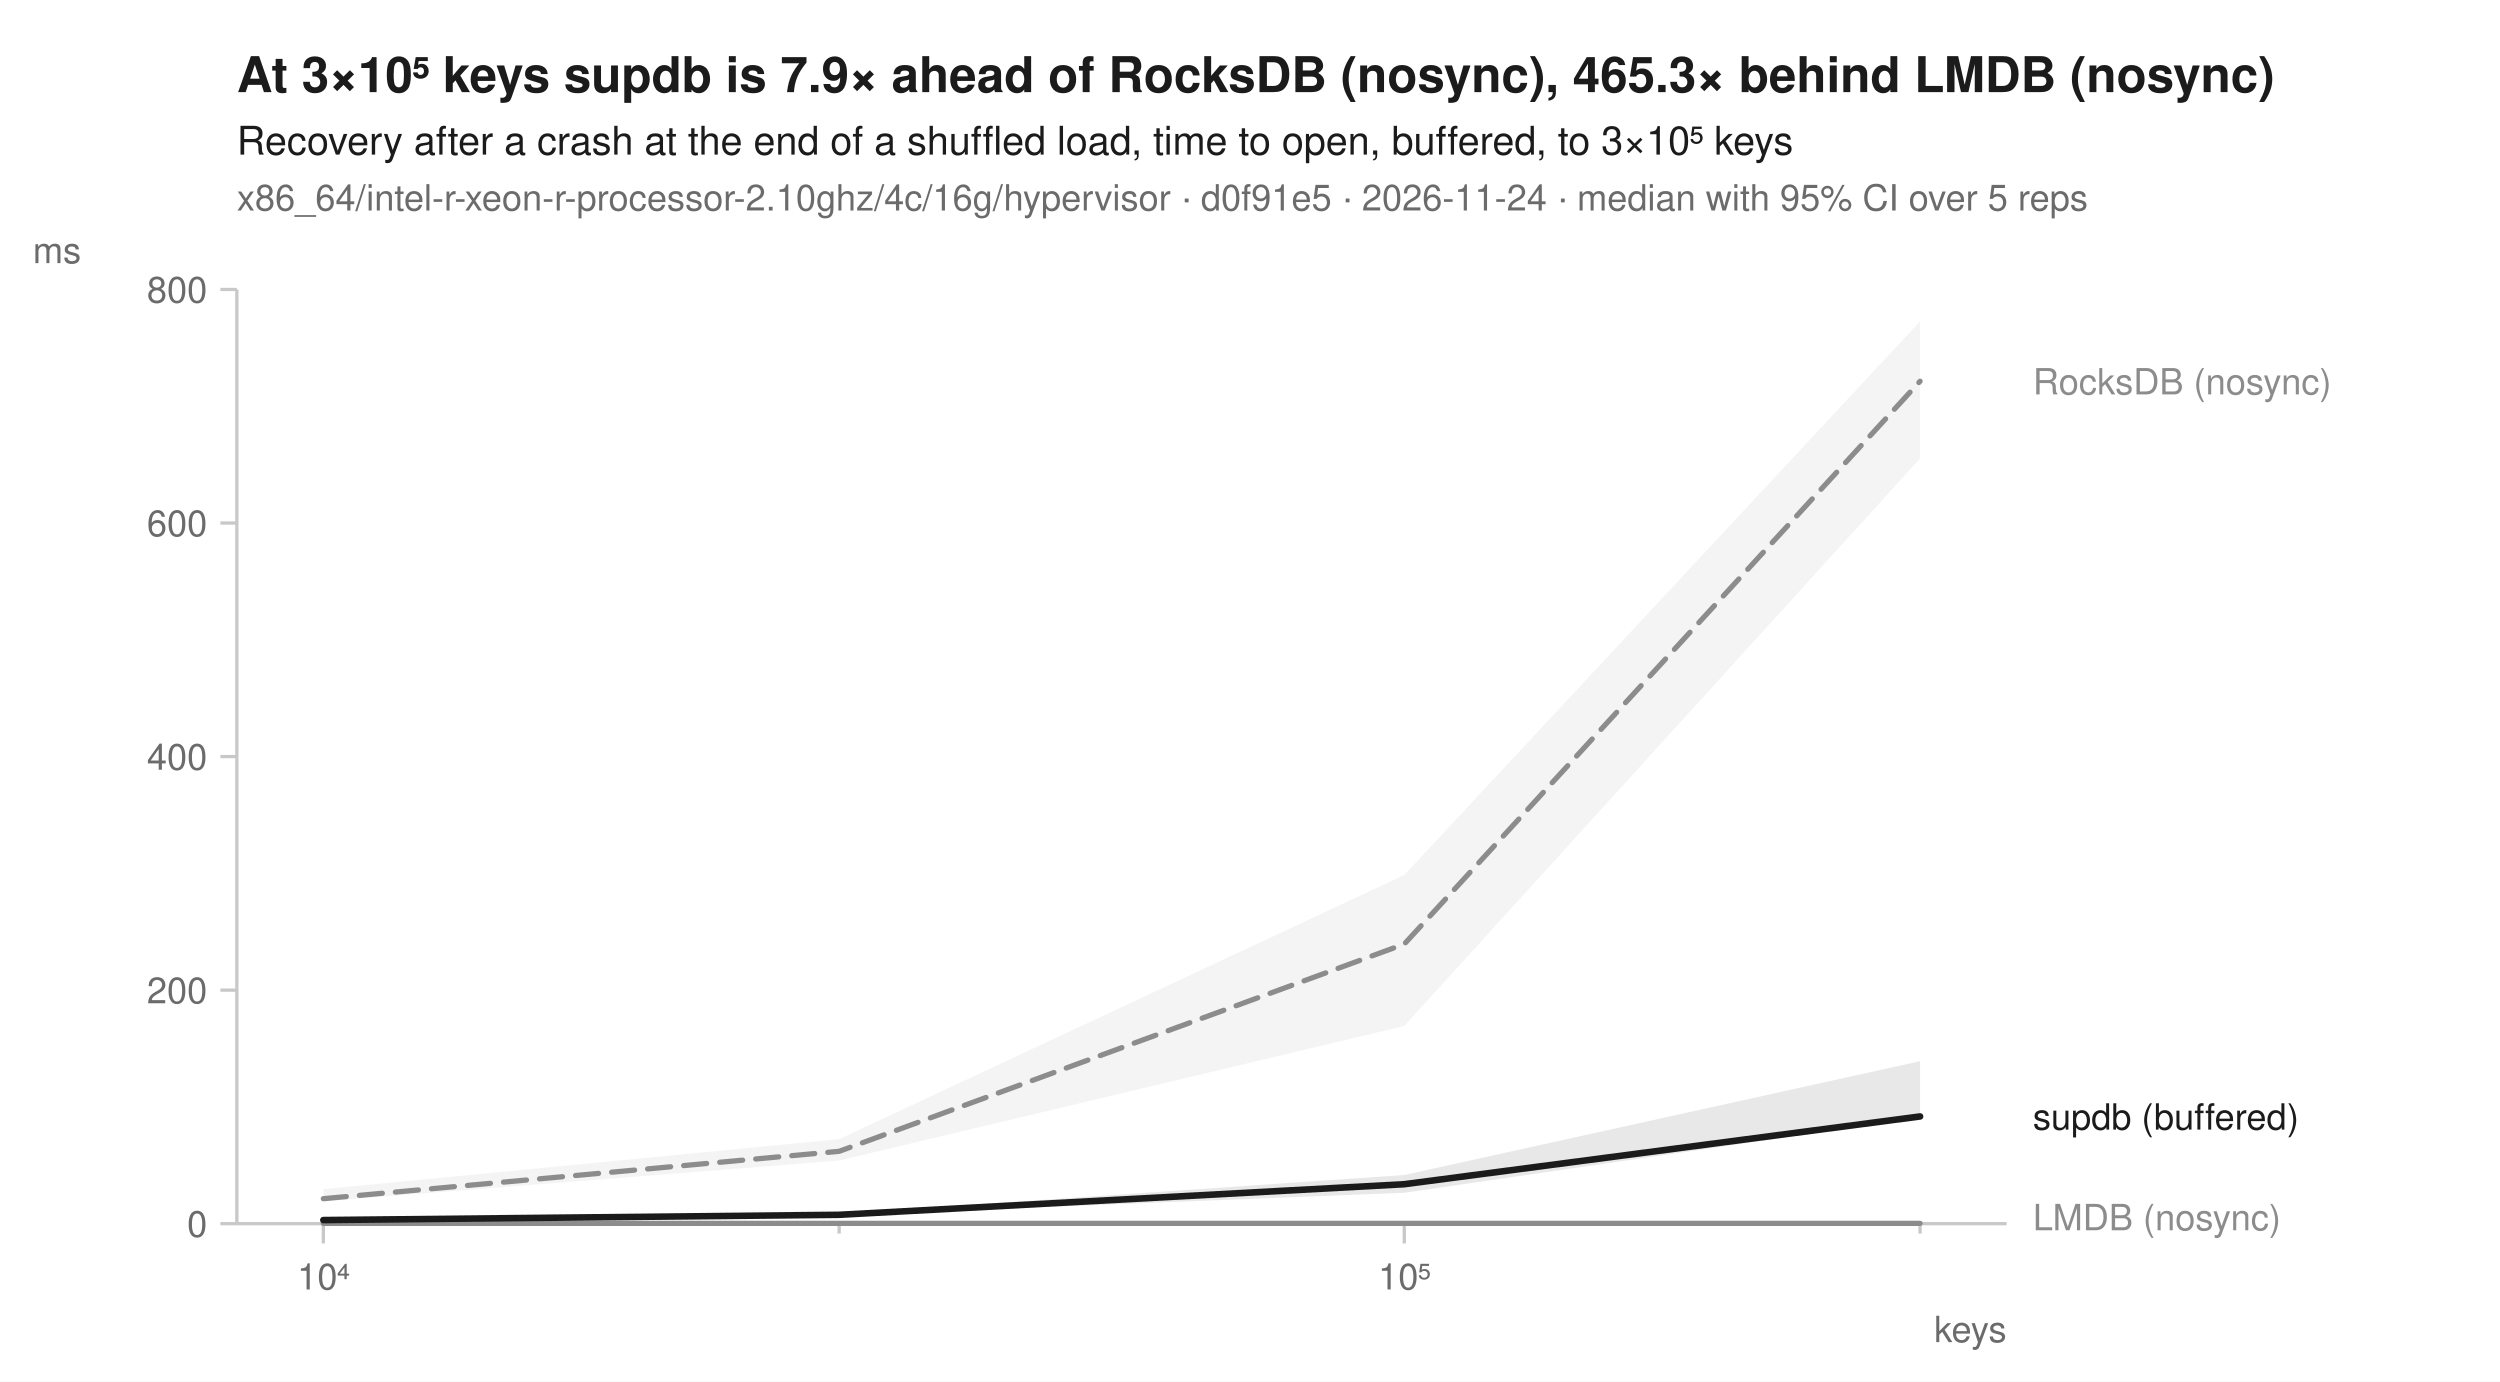
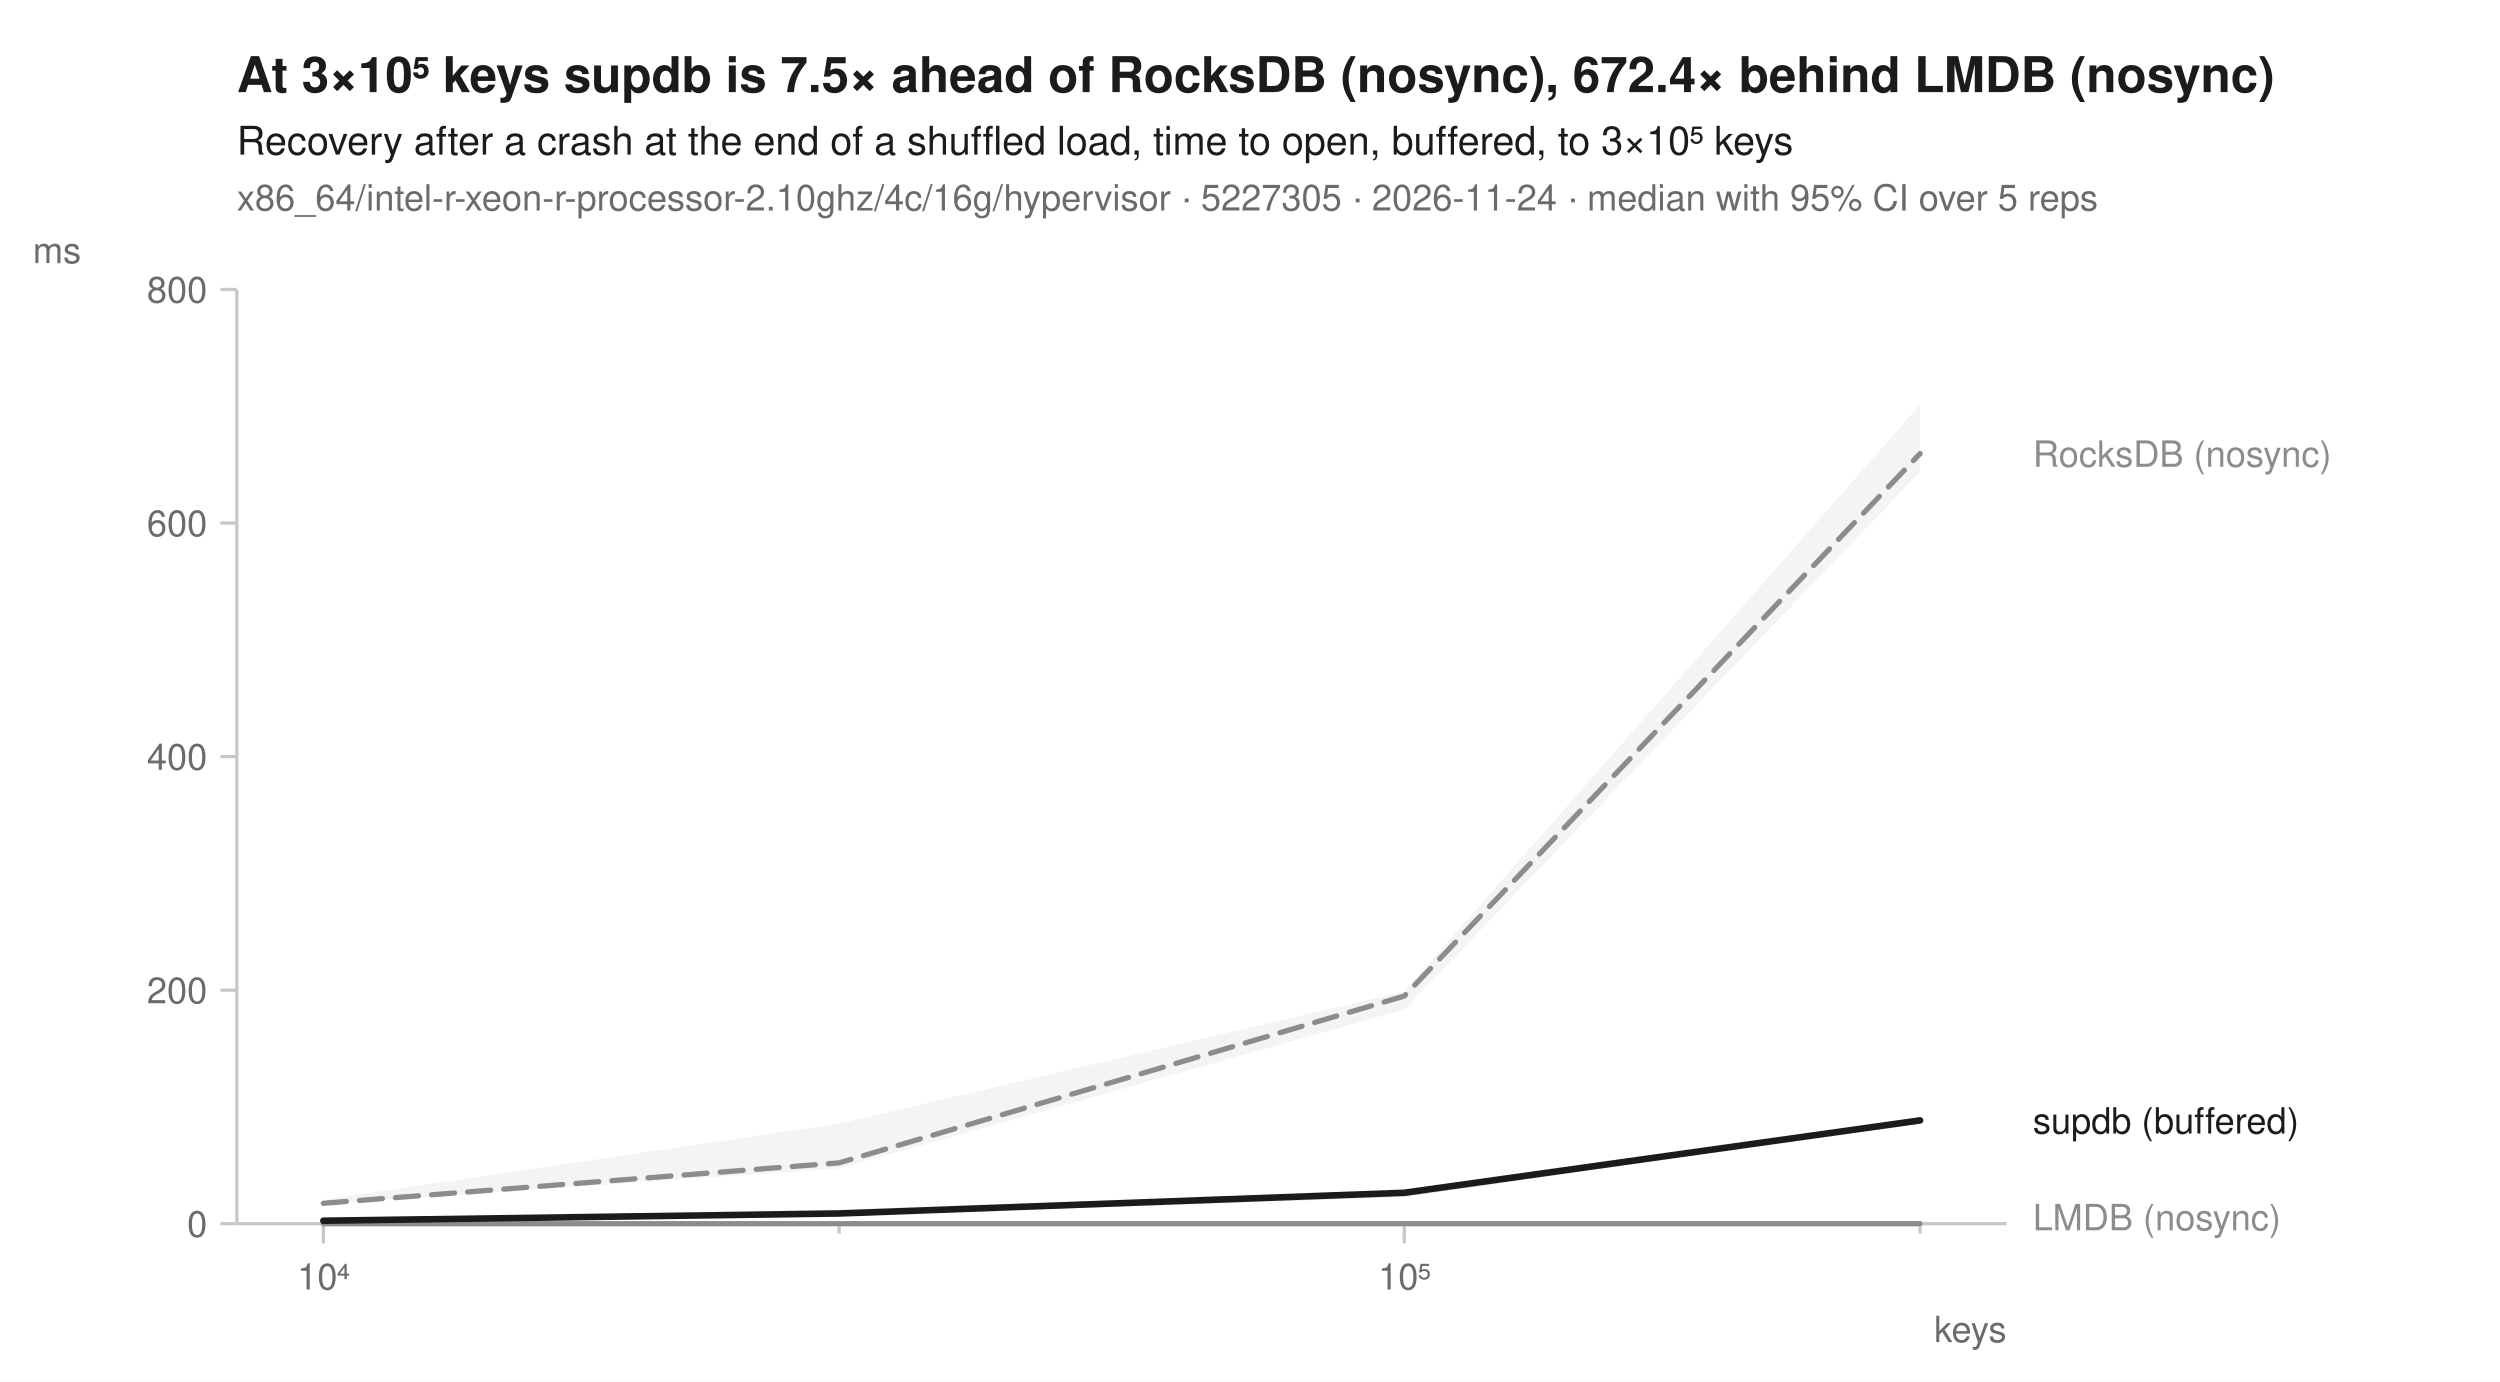
<svg xmlns="http://www.w3.org/2000/svg" width="760" height="420" viewBox="0 0 760 420" font-family="-apple-system, BlinkMacSystemFont, 'Segoe UI', Helvetica, Arial, sans-serif" fill="#1b1b1b">
  <rect width="760" height="420" fill="white" />
-   <text x="72" y="28" font-size="15" font-weight="600">At 3×10⁵ keys supdb is 7.9× ahead of RocksDB (nosync), 465.3× behind LMDB (nosync)</text>
+   <text x="72" y="28" font-size="15" font-weight="600">At 3×10⁵ keys supdb is 7.5× ahead of RocksDB (nosync), 672.4× behind LMDB (nosync)</text>
  <text x="72" y="47" font-size="12">Recovery after a crash at the end of a shuffled load, time to open, buffered, to 3×10⁵ keys</text>
-   <text x="72" y="64" font-size="11" fill="#6b6b6b">x86_64/intel-r-xeon-r-processor-2.10ghz/4c/16g/hypervisor · d0f91e5 · 2026-11-24 · median with 95% CI over 5 reps</text>
+   <text x="72" y="64" font-size="11" fill="#6b6b6b">x86_64/intel-r-xeon-r-processor-2.10ghz/4c/16g/hypervisor · 5227305 · 2026-11-24 · median with 95% CI over 5 reps</text>
  <line x1="72" y1="372" x2="610" y2="372" stroke="#c8c8c8" stroke-width="1" />
  <line x1="72" y1="88" x2="72" y2="372" stroke="#c8c8c8" stroke-width="1" />
  <line x1="98.3" y1="372" x2="98.3" y2="378" stroke="#c8c8c8" stroke-width="1" />
  <text x="98.3" y="392" font-size="11" text-anchor="middle" fill="#6b6b6b">10⁴</text>
  <line x1="255.1" y1="372" x2="255.1" y2="375" stroke="#c8c8c8" stroke-width="1" />
  <line x1="426.9" y1="372" x2="426.9" y2="378" stroke="#c8c8c8" stroke-width="1" />
  <text x="426.9" y="392" font-size="11" text-anchor="middle" fill="#6b6b6b">10⁵</text>
  <line x1="583.7" y1="372" x2="583.7" y2="375" stroke="#c8c8c8" stroke-width="1" />
  <text x="610" y="408" font-size="11" text-anchor="end" fill="#6b6b6b">keys</text>
  <line x1="67" y1="372.0" x2="72" y2="372.0" stroke="#c8c8c8" stroke-width="1" />
  <text x="63" y="376.0" font-size="11" text-anchor="end" fill="#6b6b6b">0</text>
  <line x1="67" y1="301.0" x2="72" y2="301.0" stroke="#c8c8c8" stroke-width="1" />
  <text x="63" y="305.0" font-size="11" text-anchor="end" fill="#6b6b6b">200</text>
  <line x1="67" y1="230.0" x2="72" y2="230.0" stroke="#c8c8c8" stroke-width="1" />
  <text x="63" y="234.0" font-size="11" text-anchor="end" fill="#6b6b6b">400</text>
  <line x1="67" y1="159.0" x2="72" y2="159.0" stroke="#c8c8c8" stroke-width="1" />
  <text x="63" y="163.0" font-size="11" text-anchor="end" fill="#6b6b6b">600</text>
  <line x1="67" y1="88.0" x2="72" y2="88.0" stroke="#c8c8c8" stroke-width="1" />
  <text x="63" y="92.0" font-size="11" text-anchor="end" fill="#6b6b6b">800</text>
  <text x="10" y="80" font-size="11" text-anchor="start" fill="#6b6b6b">ms</text>
-   <path d="M98.3,361.5 L255.1,346.3 L426.9,266.0 L583.7,97.7 L583.7,139.4 L426.9,311.9 L255.1,352.8 L98.3,365.2 Z" fill="#8c8c8c" fill-opacity="0.10" />
-   <path d="M98.3,371.9 L255.1,371.9 L426.9,371.6 L583.7,371.9 L583.7,371.9 L426.9,372.0 L255.1,372.0 L98.3,372.0 Z" fill="#8c8c8c" fill-opacity="0.10" />
-   <path d="M98.3,370.5 L255.1,369.0 L426.9,357.2 L583.7,322.6 L583.7,339.8 L426.9,362.6 L255.1,369.4 L98.3,370.9 Z" fill="#1b1b1b" fill-opacity="0.10" />
-   <path d="M98.3,364.4 L255.1,350.0 L426.9,287.0 L583.7,115.9 " fill="none" stroke="#8c8c8c" stroke-width="1.6" stroke-linejoin="round" stroke-linecap="round" stroke-dasharray="7,4" />
-   <path d="M98.3,371.9 L255.1,371.9 L426.9,371.9 L583.7,371.9 " fill="none" stroke="#8c8c8c" stroke-width="1.6" stroke-linejoin="round" stroke-linecap="round" />
-   <path d="M98.3,370.9 L255.1,369.3 L426.9,360.0 L583.7,339.4 " fill="none" stroke="#1b1b1b" stroke-width="2" stroke-linejoin="round" stroke-linecap="round" />
-   <text x="618.0" y="119.9" font-size="11" fill="#8c8c8c">RocksDB (nosync)</text>
-   <text x="618.0" y="343.4" font-size="11" fill="#1b1b1b">supdb (buffered)</text>
+   <path d="M98.3,364.7 L255.1,341.6 L426.9,301.4 L583.7,123.0 L583.7,143.5 L426.9,306.9 L255.1,355.2 L98.3,366.0 Z" fill="#8c8c8c" fill-opacity="0.10" />
+   <path d="M98.3,371.9 L255.1,371.6 L426.9,372.0 L583.7,371.9 L583.7,372.0 L426.9,372.0 L255.1,372.0 L98.3,372.0 Z" fill="#8c8c8c" fill-opacity="0.10" />
+   <path d="M98.3,370.8 L255.1,367.7 L426.9,361.9 L583.7,340.1 L583.7,341.4 L426.9,363.9 L255.1,369.6 L98.3,371.1 Z" fill="#1b1b1b" fill-opacity="0.10" />
+   <path d="M98.3,365.8 L255.1,353.5 L426.9,302.8 L583.7,137.9 " fill="none" stroke="#8c8c8c" stroke-width="1.6" stroke-linejoin="round" stroke-linecap="round" stroke-dasharray="7,4" />
+   <path d="M98.3,372.0 L255.1,372.0 L426.9,372.0 L583.7,372.0 " fill="none" stroke="#8c8c8c" stroke-width="1.6" stroke-linejoin="round" stroke-linecap="round" />
+   <path d="M98.3,371.1 L255.1,368.9 L426.9,362.6 L583.7,340.6 " fill="none" stroke="#1b1b1b" stroke-width="2" stroke-linejoin="round" stroke-linecap="round" />
+   <text x="618.0" y="141.9" font-size="11" fill="#8c8c8c">RocksDB (nosync)</text>
+   <text x="618.0" y="344.6" font-size="11" fill="#1b1b1b">supdb (buffered)</text>
  <text x="618.0" y="374.0" font-size="11" fill="#8c8c8c">LMDB (nosync)</text>
</svg>
